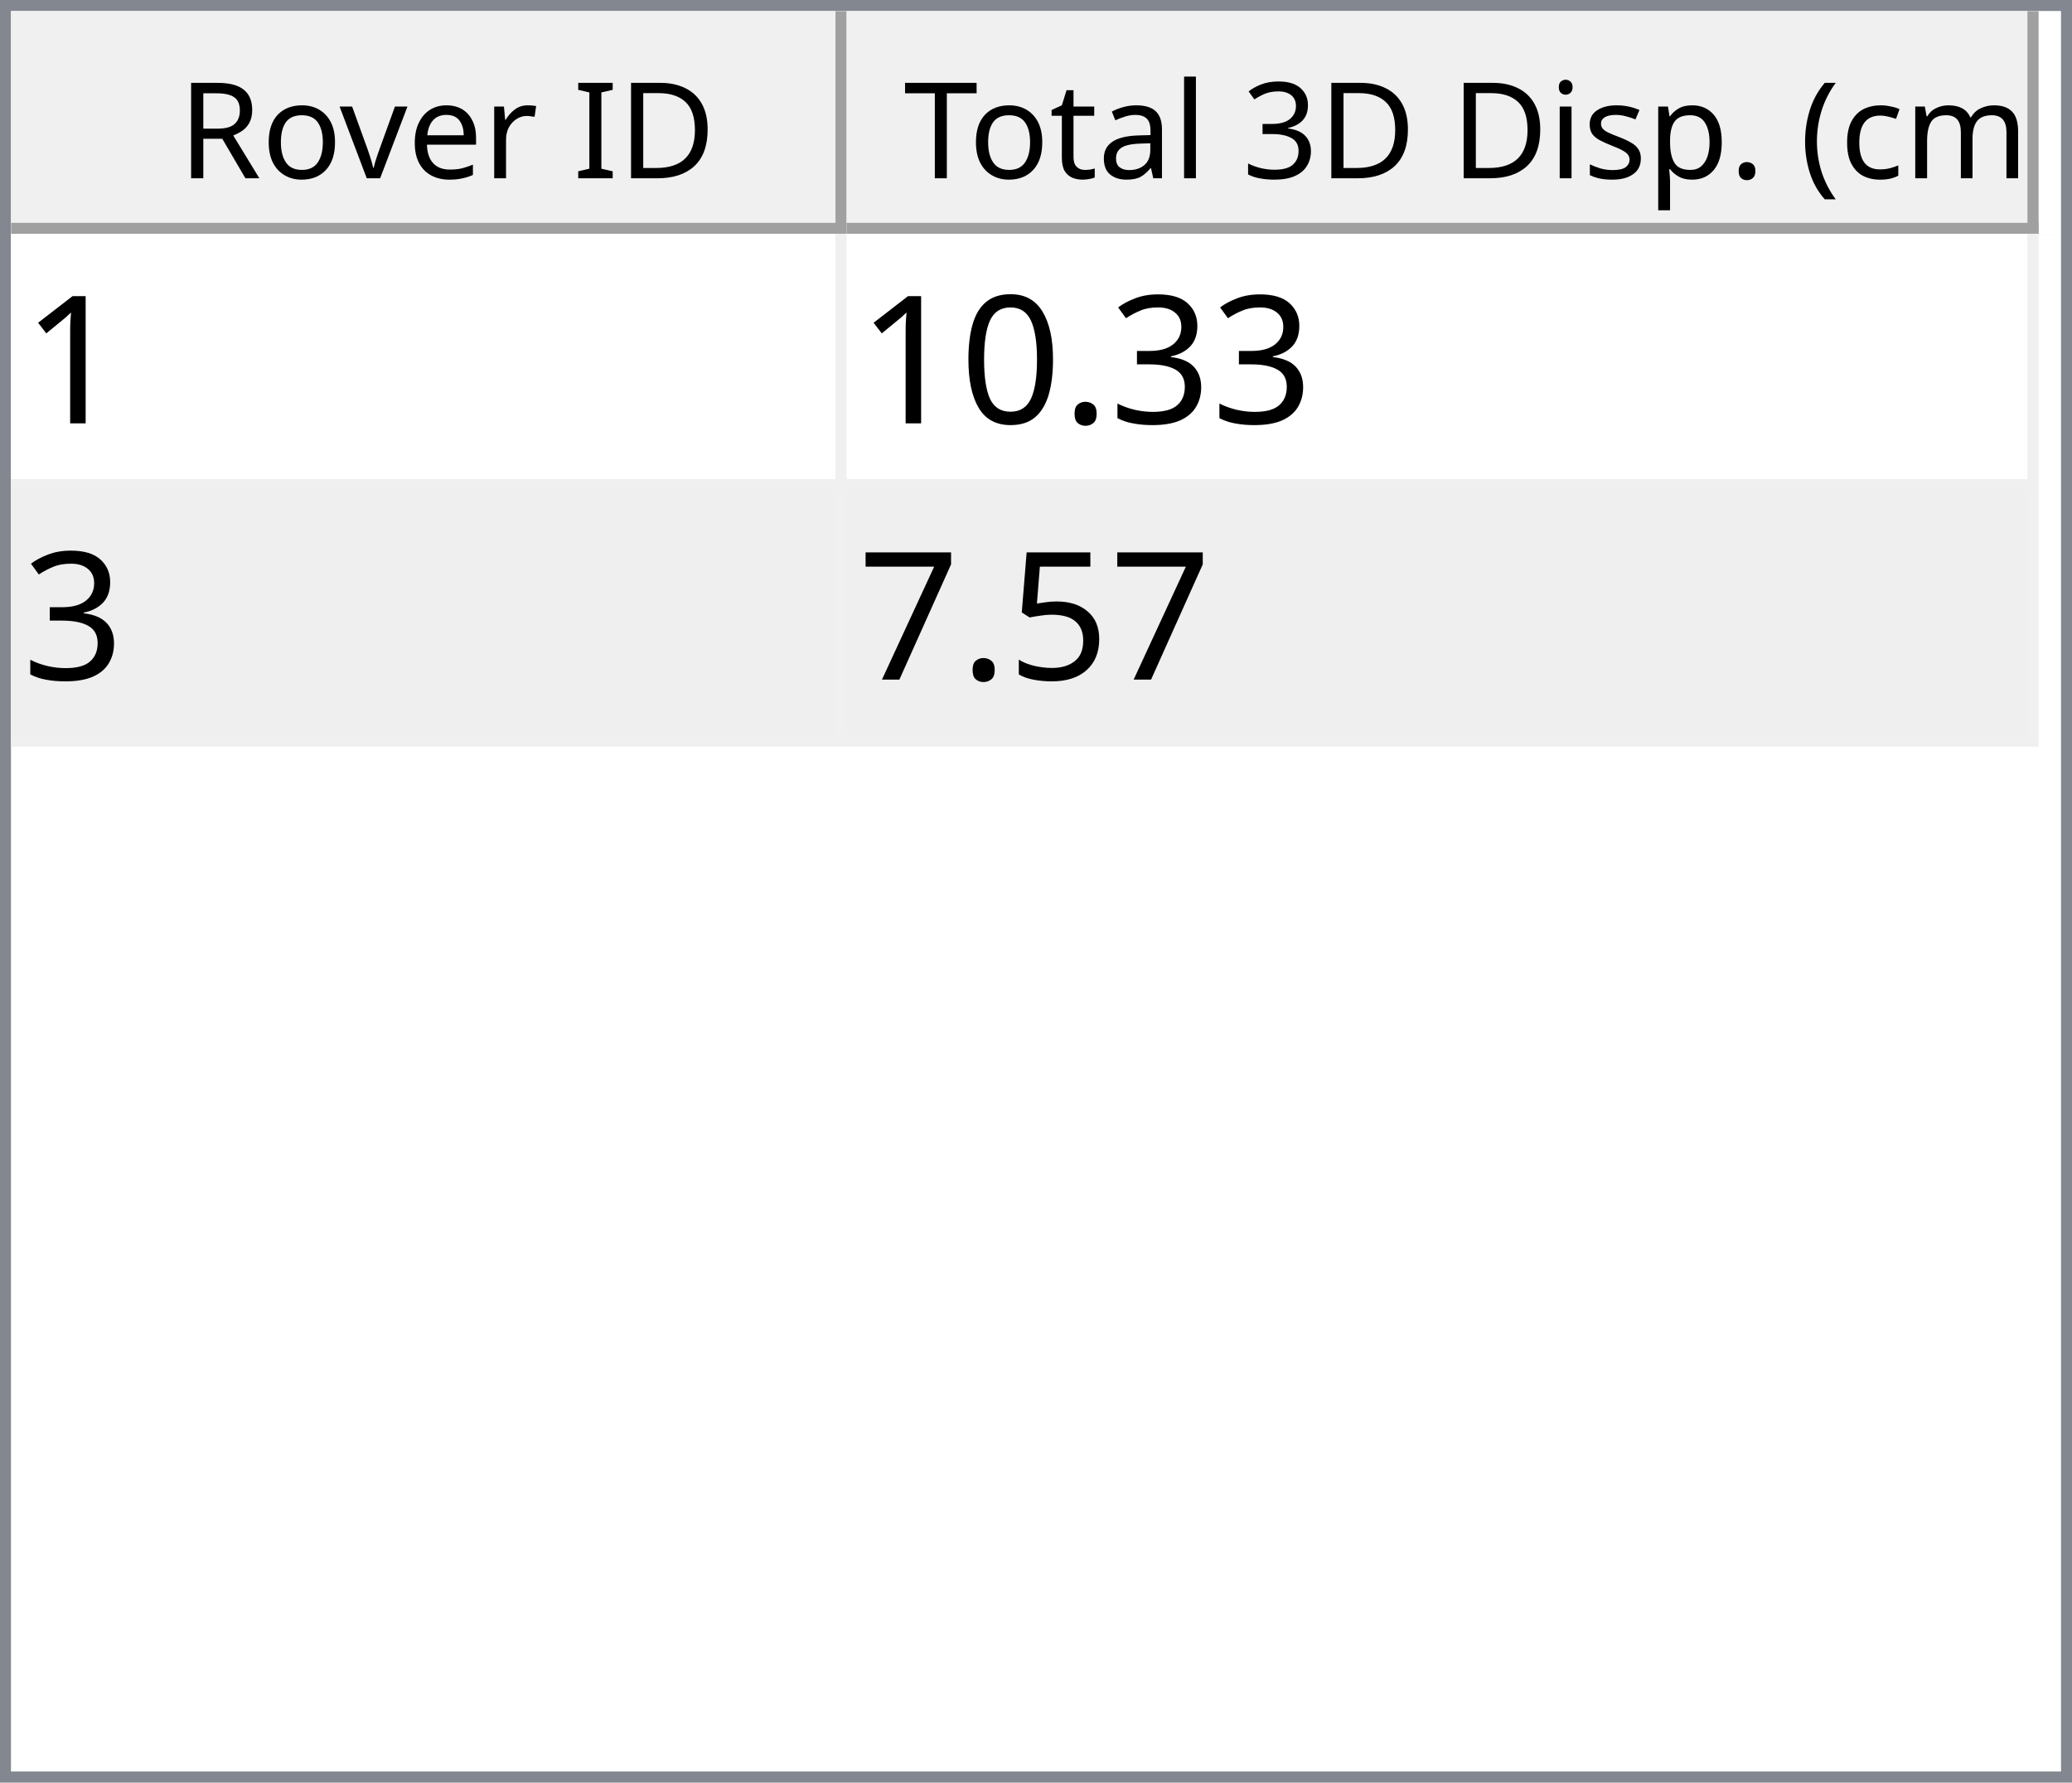
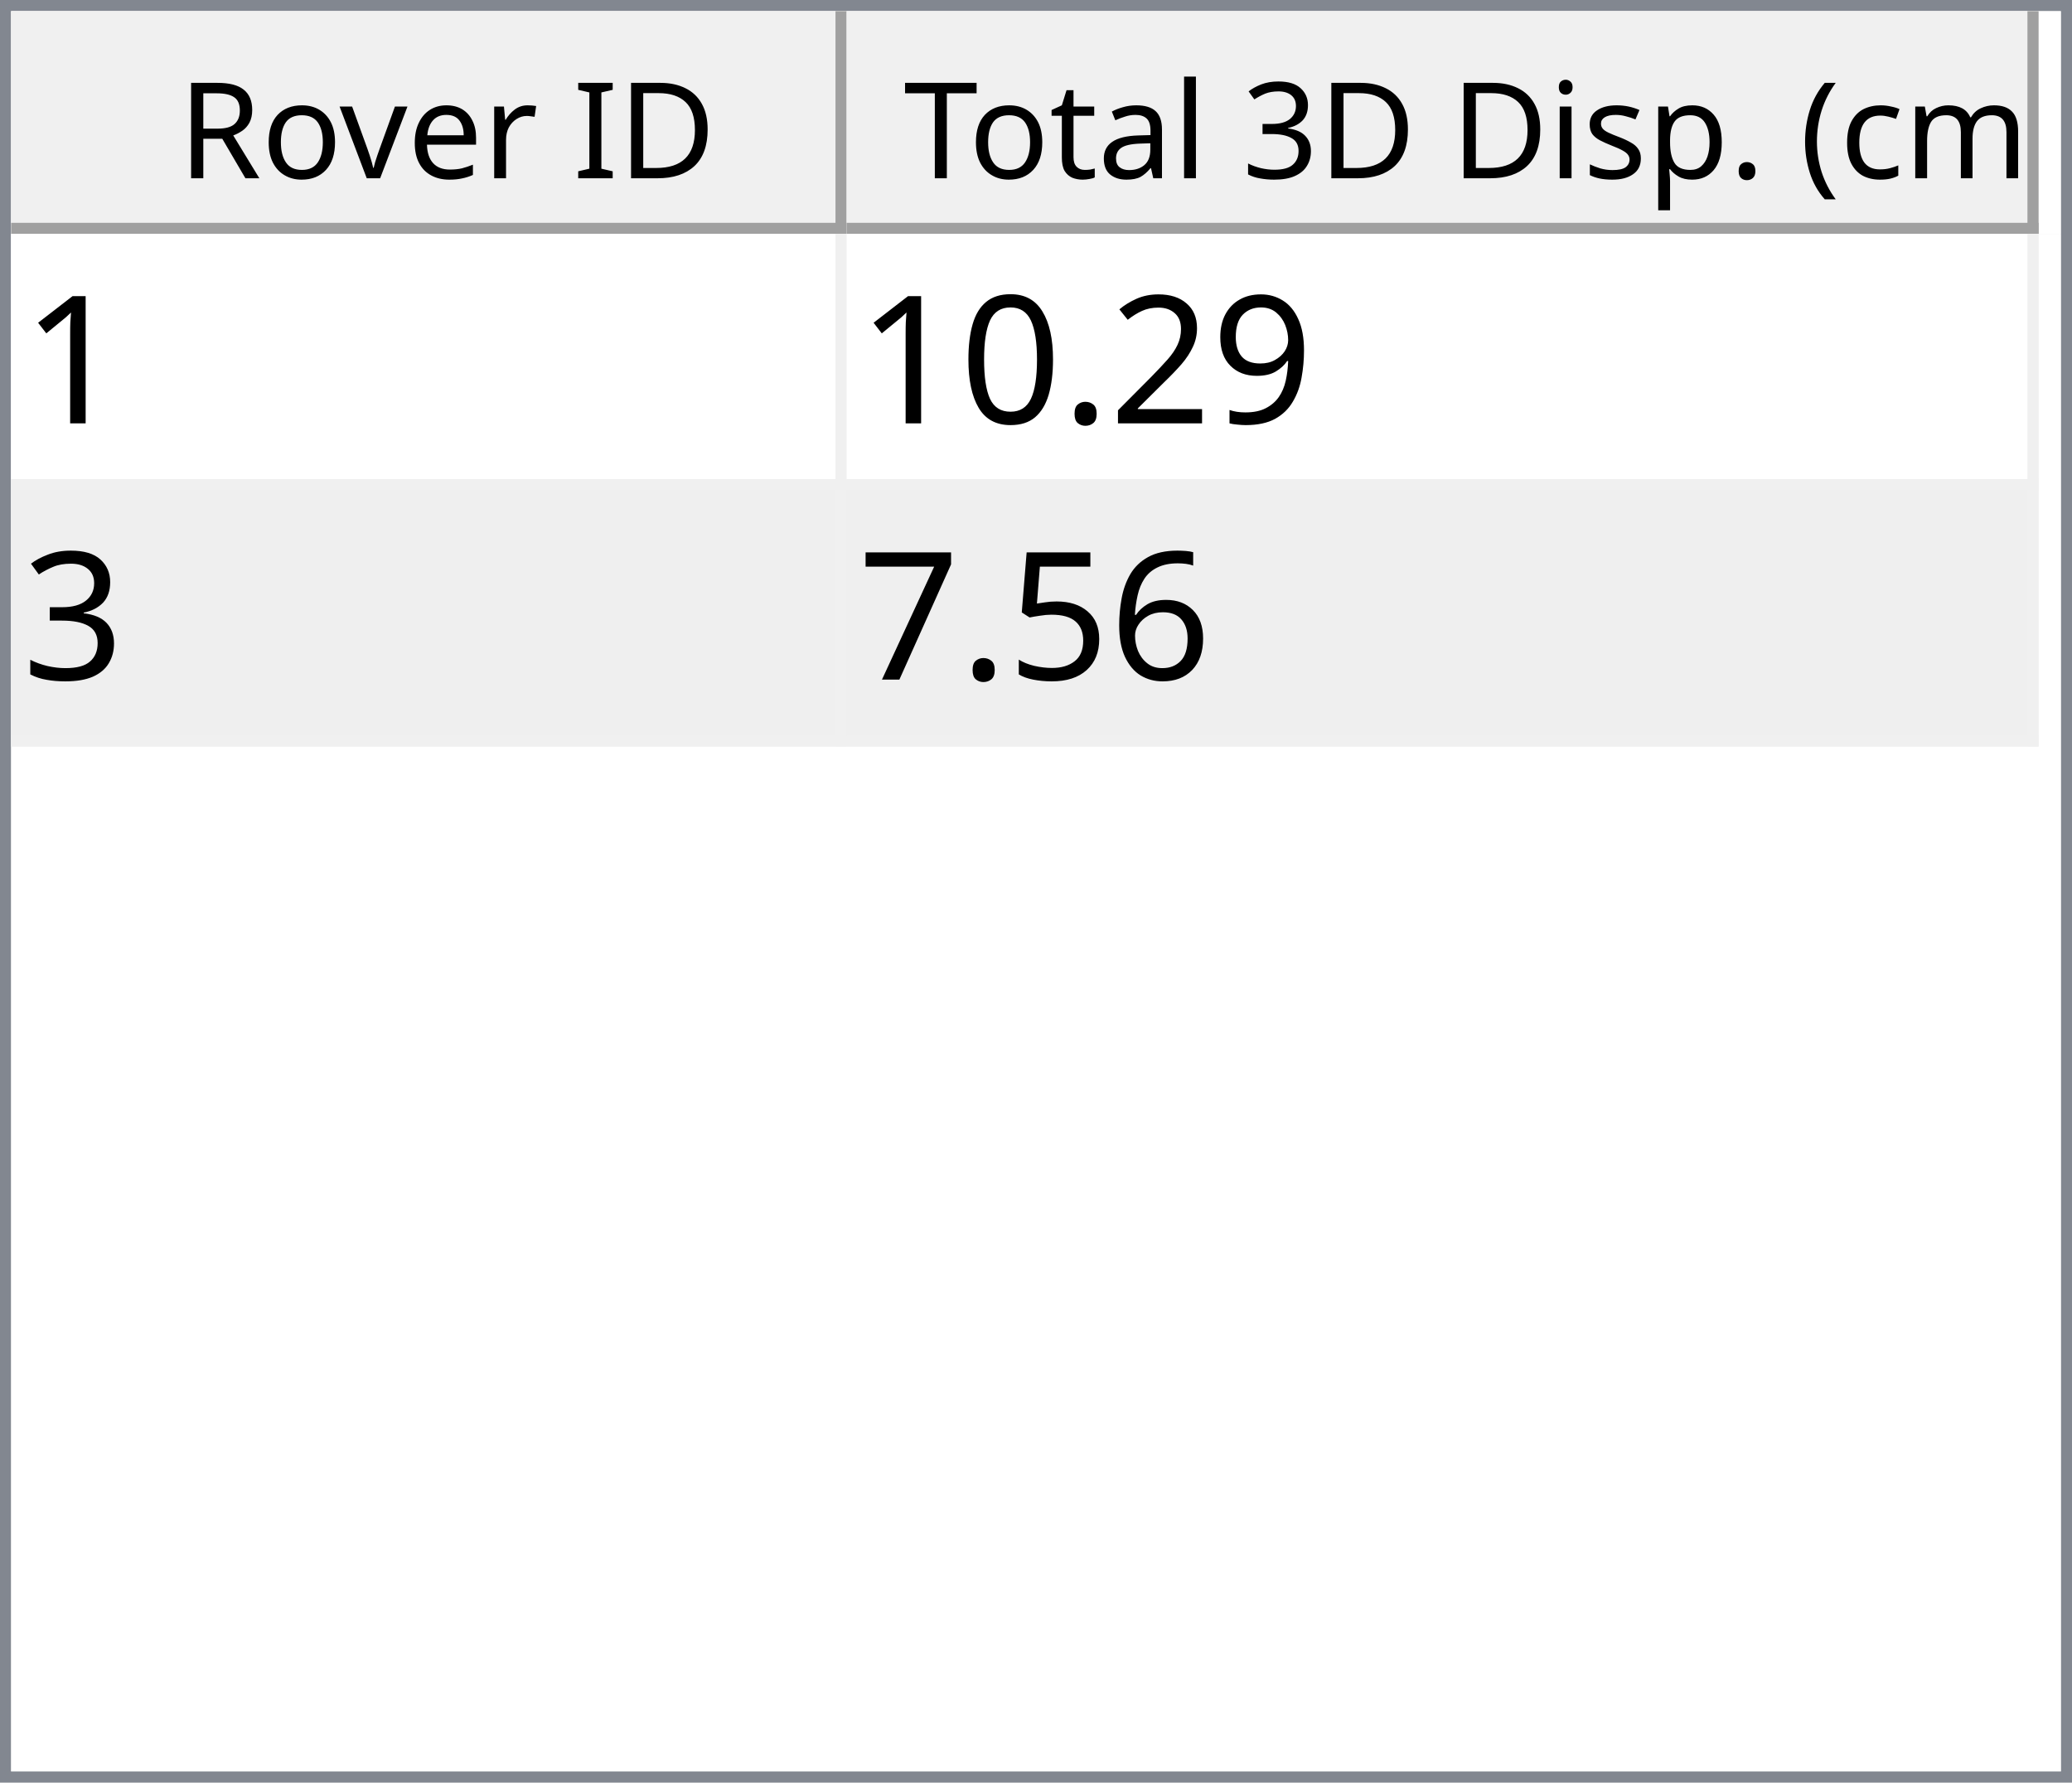
<svg xmlns="http://www.w3.org/2000/svg" style="fill-opacity:1; color-rendering:auto; color-interpolation:auto; text-rendering:auto; stroke:black; stroke-linecap:square; stroke-miterlimit:10; shape-rendering:auto; stroke-opacity:1; fill:black; stroke-dasharray:none; font-weight:normal; stroke-width:1; font-family:'Dialog'; font-style:normal; stroke-linejoin:miter; font-size:12px; stroke-dashoffset:0; image-rendering:auto;" width="186" height="160">
  <defs id="genericDefs" />
  <g>
    <defs id="defs1">
      <clipPath clipPathUnits="userSpaceOnUse" id="clipPath1">
        <path d="M0 0 L186 0 L186 160 L0 160 L0 0 Z" />
      </clipPath>
      <clipPath clipPathUnits="userSpaceOnUse" id="clipPath2">
        <path d="M0 0 L0 160 L186 160 L186 0 Z" />
      </clipPath>
      <clipPath clipPathUnits="userSpaceOnUse" id="clipPath3">
        <path d="M0 0 L0 20 L184 20 L184 0 Z" />
      </clipPath>
      <clipPath clipPathUnits="userSpaceOnUse" id="clipPath4">
        <path d="M0 0 L0 20 L75 20 L75 0 Z" />
      </clipPath>
      <clipPath clipPathUnits="userSpaceOnUse" id="clipPath5">
        <path d="M1 1 L1 19 L74 19 L74 1 Z" />
      </clipPath>
      <clipPath clipPathUnits="userSpaceOnUse" id="clipPath6">
        <path d="M0 0 L0 18 L73 18 L73 0 Z" />
      </clipPath>
      <clipPath clipPathUnits="userSpaceOnUse" id="clipPath7">
        <path d="M-0.5 -0.5 L-0.5 19.5 L74.5 19.5 L74.5 -0.5 Z" />
      </clipPath>
      <clipPath clipPathUnits="userSpaceOnUse" id="clipPath8">
        <path d="M0 0 L0 20 L107 20 L107 0 Z" />
      </clipPath>
      <clipPath clipPathUnits="userSpaceOnUse" id="clipPath9">
        <path d="M1 1 L1 19 L106 19 L106 1 Z" />
      </clipPath>
      <clipPath clipPathUnits="userSpaceOnUse" id="clipPath10">
        <path d="M0 0 L0 18 L105 18 L105 0 Z" />
      </clipPath>
      <clipPath clipPathUnits="userSpaceOnUse" id="clipPath11">
        <path d="M-0.5 -0.5 L-0.5 19.5 L106.5 19.5 L106.5 -0.5 Z" />
      </clipPath>
      <clipPath clipPathUnits="userSpaceOnUse" id="clipPath12">
        <path d="M0 0 L0 138 L184 138 L184 0 Z" />
      </clipPath>
      <clipPath clipPathUnits="userSpaceOnUse" id="clipPath13">
        <path d="M0 0 L0 46 L182 46 L182 0 Z" />
      </clipPath>
      <clipPath clipPathUnits="userSpaceOnUse" id="clipPath14">
        <path d="M-0.5 -0.5 L-0.5 45.5 L181.5 45.5 L181.5 -0.5 Z" />
      </clipPath>
      <clipPath clipPathUnits="userSpaceOnUse" id="clipPath15">
        <path d="M0 0 L0 22 L74 22 L74 0 Z" />
      </clipPath>
      <clipPath clipPathUnits="userSpaceOnUse" id="clipPath16">
        <path d="M0 0 L0 22 L106 22 L106 0 Z" />
      </clipPath>
      <font horiz-adv-x="64.551" id="font1">
        <font-face ascent="107.91" descent="25.098" units-per-em="100" style="font-style:normal; font-family:Segoe UI; font-weight:normal;" />
        <missing-glyph horiz-adv-x="64.551" d="M8.109 0 L8.109 68.266 L56.453 68.266 L56.453 0 L8.109 0 ZM15.328 7.234 L49.219 7.234 L49.219 61.031 L15.328 61.031 L15.328 7.234 Z" />
        <glyph unicode="D" horiz-adv-x="70.117" d="M9.188 0 L9.188 70.016 L28.516 70.016 Q65.531 70.016 65.531 35.891 Q65.531 19.672 55.25 9.836 Q44.969 0 27.734 0 L9.188 0 ZM17.391 62.594 L17.391 7.422 L27.828 7.422 Q41.609 7.422 49.273 14.797 Q56.938 22.172 56.938 35.688 Q56.938 62.594 28.328 62.594 L17.391 62.594 Z" />
        <glyph unicode="I" horiz-adv-x="26.611" d="M17.391 0 L9.188 0 L9.188 70.016 L17.391 70.016 L17.391 0 Z" />
        <glyph unicode=" " horiz-adv-x="27.393" d="" />
        <glyph unicode="r" horiz-adv-x="34.766" d="M34.188 41.891 Q32.078 43.5 28.125 43.5 Q23 43.5 19.555 38.672 Q16.109 33.844 16.109 25.484 L16.109 0 L8.109 0 L8.109 50 L16.109 50 L16.109 39.703 L16.312 39.703 Q18.016 44.969 21.531 47.922 Q25.047 50.875 29.391 50.875 Q32.516 50.875 34.188 50.203 L34.188 41.891 Z" />
        <glyph unicode="e" horiz-adv-x="52.295" d="M48.297 23 L12.984 23 Q13.188 14.656 17.484 10.109 Q21.781 5.562 29.297 5.562 Q37.75 5.562 44.828 11.141 L44.828 3.609 Q38.234 -1.172 27.391 -1.172 Q16.797 -1.172 10.742 5.641 Q4.688 12.453 4.688 24.812 Q4.688 36.469 11.305 43.82 Q17.922 51.172 27.734 51.172 Q37.547 51.172 42.922 44.828 Q48.297 38.484 48.297 27.203 L48.297 23 ZM40.094 29.781 Q40.047 36.719 36.75 40.578 Q33.453 44.438 27.594 44.438 Q21.922 44.438 17.969 40.383 Q14.016 36.328 13.094 29.781 L40.094 29.781 Z" />
        <glyph unicode="v" horiz-adv-x="47.9" d="M47.406 50 L27.484 0 L19.625 0 L0.688 50 L9.469 50 L22.172 13.672 Q23.578 9.672 23.922 6.688 L24.125 6.688 Q24.609 10.453 25.688 13.484 L38.969 50 L47.406 50 Z" />
        <glyph unicode="o" horiz-adv-x="58.594" d="M29 -1.172 Q17.922 -1.172 11.305 5.836 Q4.688 12.844 4.688 24.422 Q4.688 37.016 11.57 44.094 Q18.453 51.172 30.172 51.172 Q41.359 51.172 47.633 44.289 Q53.906 37.406 53.906 25.203 Q53.906 13.234 47.141 6.031 Q40.375 -1.172 29 -1.172 ZM29.594 44.438 Q21.875 44.438 17.383 39.188 Q12.891 33.938 12.891 24.703 Q12.891 15.828 17.43 10.695 Q21.969 5.562 29.594 5.562 Q37.359 5.562 41.531 10.594 Q45.703 15.625 45.703 24.906 Q45.703 34.281 41.531 39.359 Q37.359 44.438 29.594 44.438 Z" />
        <glyph unicode="R" horiz-adv-x="59.814" d="M59.375 0 L49.609 0 L37.891 19.625 Q36.281 22.359 34.766 24.289 Q33.25 26.219 31.664 27.438 Q30.078 28.656 28.25 29.219 Q26.422 29.781 24.125 29.781 L17.391 29.781 L17.391 0 L9.188 0 L9.188 70.016 L30.078 70.016 Q34.672 70.016 38.555 68.867 Q42.438 67.719 45.289 65.375 Q48.141 63.031 49.758 59.547 Q51.375 56.062 51.375 51.375 Q51.375 47.703 50.273 44.656 Q49.172 41.609 47.148 39.211 Q45.125 36.812 42.266 35.133 Q39.406 33.453 35.844 32.516 L35.844 32.328 Q37.594 31.547 38.891 30.547 Q40.188 29.547 41.359 28.18 Q42.531 26.812 43.68 25.078 Q44.828 23.344 46.234 21.047 L59.375 0 ZM17.391 62.594 L17.391 37.203 L28.516 37.203 Q31.594 37.203 34.203 38.133 Q36.812 39.062 38.719 40.797 Q40.625 42.531 41.703 45.047 Q42.781 47.562 42.781 50.688 Q42.781 56.297 39.141 59.445 Q35.5 62.594 28.609 62.594 L17.391 62.594 Z" />
        <glyph unicode=")" horiz-adv-x="30.176" d="M8.297 -15.922 L1.172 -15.922 Q16.406 2.344 16.406 26.812 Q16.406 51.469 1.078 70.016 L8.297 70.016 Q23.531 52.156 23.531 26.703 Q23.531 1.375 8.297 -15.922 Z" />
        <glyph unicode="m" horiz-adv-x="86.133" d="M79.109 0 L71.094 0 L71.094 28.719 Q71.094 37.016 68.531 40.727 Q65.969 44.438 59.906 44.438 Q54.781 44.438 51.195 39.75 Q47.609 35.062 47.609 28.516 L47.609 0 L39.594 0 L39.594 29.688 Q39.594 44.438 28.219 44.438 Q22.953 44.438 19.531 40.016 Q16.109 35.594 16.109 28.516 L16.109 0 L8.109 0 L8.109 50 L16.109 50 L16.109 42.094 L16.312 42.094 Q21.625 51.172 31.844 51.172 Q36.969 51.172 40.773 48.312 Q44.578 45.453 46 40.828 Q51.562 51.172 62.594 51.172 Q79.109 51.172 79.109 30.812 L79.109 0 Z" />
        <glyph unicode="c" horiz-adv-x="46.191" d="M42.188 2.297 Q36.422 -1.172 28.516 -1.172 Q17.828 -1.172 11.258 5.789 Q4.688 12.75 4.688 23.828 Q4.688 36.188 11.766 43.68 Q18.844 51.172 30.672 51.172 Q37.25 51.172 42.281 48.734 L42.281 40.531 Q36.719 44.438 30.375 44.438 Q22.703 44.438 17.797 38.945 Q12.891 33.453 12.891 24.516 Q12.891 15.719 17.508 10.641 Q22.125 5.562 29.891 5.562 Q36.422 5.562 42.188 9.906 L42.188 2.297 Z" />
        <glyph unicode="(" horiz-adv-x="30.176" d="M29.109 -15.922 L21.969 -15.922 Q6.844 1.375 6.844 26.703 Q6.844 52.156 21.969 70.016 L29.203 70.016 Q13.875 51.469 13.875 26.812 Q13.875 2.344 29.109 -15.922 Z" />
        <glyph unicode="." horiz-adv-x="21.68" d="M10.891 -1.078 Q8.641 -1.078 7.055 0.539 Q5.469 2.156 5.469 4.391 Q5.469 6.641 7.055 8.273 Q8.641 9.906 10.891 9.906 Q13.188 9.906 14.797 8.273 Q16.406 6.641 16.406 4.391 Q16.406 2.156 14.797 0.539 Q13.188 -1.078 10.891 -1.078 Z" />
        <glyph unicode="p" horiz-adv-x="58.789" d="M16.312 7.234 L16.109 7.234 L16.109 -23 L8.109 -23 L8.109 50 L16.109 50 L16.109 41.219 L16.312 41.219 Q22.219 51.172 33.594 51.172 Q43.266 51.172 48.688 44.461 Q54.109 37.75 54.109 26.469 Q54.109 13.922 48 6.375 Q41.891 -1.172 31.297 -1.172 Q21.578 -1.172 16.312 7.234 ZM16.109 27.391 L16.109 20.406 Q16.109 14.203 20.141 9.883 Q24.172 5.562 30.375 5.562 Q37.641 5.562 41.773 11.133 Q45.906 16.703 45.906 26.609 Q45.906 34.969 42.047 39.703 Q38.188 44.438 31.594 44.438 Q24.609 44.438 20.359 39.578 Q16.109 34.719 16.109 27.391 Z" />
        <glyph unicode="s" horiz-adv-x="42.432" d="M5.078 1.812 L5.078 10.406 Q11.625 5.562 19.484 5.562 Q30.031 5.562 30.031 12.594 Q30.031 14.594 29.125 15.992 Q28.219 17.391 26.68 18.461 Q25.141 19.531 23.07 20.383 Q21 21.234 18.609 22.172 Q15.281 23.484 12.766 24.828 Q10.25 26.172 8.57 27.859 Q6.891 29.547 6.031 31.695 Q5.172 33.844 5.172 36.719 Q5.172 40.234 6.789 42.945 Q8.406 45.656 11.086 47.484 Q13.766 49.312 17.211 50.242 Q20.656 51.172 24.312 51.172 Q30.812 51.172 35.938 48.922 L35.938 40.828 Q30.422 44.438 23.25 44.438 Q21 44.438 19.195 43.922 Q17.391 43.406 16.094 42.477 Q14.797 41.547 14.086 40.258 Q13.375 38.969 13.375 37.406 Q13.375 35.453 14.086 34.133 Q14.797 32.812 16.164 31.789 Q17.531 30.766 19.484 29.938 Q21.438 29.109 23.922 28.125 Q27.25 26.859 29.883 25.516 Q32.516 24.172 34.375 22.484 Q36.234 20.797 37.234 18.602 Q38.234 16.406 38.234 13.375 Q38.234 9.672 36.602 6.938 Q34.969 4.203 32.234 2.398 Q29.5 0.594 25.93 -0.289 Q22.359 -1.172 18.453 -1.172 Q10.75 -1.172 5.078 1.812 Z" />
        <glyph unicode="i" horiz-adv-x="24.219" d="M12.203 62.703 Q10.062 62.703 8.547 64.164 Q7.031 65.625 7.031 67.875 Q7.031 70.125 8.547 71.609 Q10.062 73.094 12.203 73.094 Q14.406 73.094 15.945 71.609 Q17.484 70.125 17.484 67.875 Q17.484 65.719 15.945 64.211 Q14.406 62.703 12.203 62.703 ZM16.109 0 L8.109 0 L8.109 50 L16.109 50 L16.109 0 Z" />
        <glyph unicode="3" horiz-adv-x="53.906" d="M46.531 19.828 Q46.531 15.094 44.75 11.211 Q42.969 7.328 39.719 4.57 Q36.469 1.812 31.93 0.297 Q27.391 -1.219 21.922 -1.219 Q11.922 -1.219 6 2.594 L6 11.188 Q13.094 5.609 22.219 5.609 Q25.875 5.609 28.828 6.539 Q31.781 7.469 33.906 9.227 Q36.031 10.984 37.18 13.477 Q38.328 15.969 38.328 19.094 Q38.328 32.812 18.797 32.812 L12.984 32.812 L12.984 39.594 L18.5 39.594 Q35.797 39.594 35.797 52.484 Q35.797 64.406 22.609 64.406 Q15.188 64.406 8.688 59.422 L8.688 67.188 Q15.375 71.188 24.609 71.188 Q29 71.188 32.57 69.969 Q36.141 68.75 38.68 66.555 Q41.219 64.359 42.609 61.281 Q44 58.203 44 54.5 Q44 40.672 30.031 36.719 L30.031 36.531 Q33.594 36.141 36.625 34.797 Q39.656 33.453 41.852 31.305 Q44.047 29.156 45.289 26.25 Q46.531 23.344 46.531 19.828 Z" />
        <glyph unicode="l" horiz-adv-x="24.219" d="M16.109 0 L8.109 0 L8.109 74.031 L16.109 74.031 L16.109 0 Z" />
        <glyph unicode="a" horiz-adv-x="50.879" d="M43.891 0 L35.891 0 L35.891 7.812 L35.688 7.812 Q30.469 -1.172 20.312 -1.172 Q12.844 -1.172 8.617 2.781 Q4.391 6.734 4.391 13.281 Q4.391 27.297 20.906 29.594 L35.891 31.688 Q35.891 44.438 25.594 44.438 Q16.547 44.438 9.281 38.281 L9.281 46.484 Q16.656 51.172 26.266 51.172 Q43.891 51.172 43.891 32.516 L43.891 0 ZM35.891 25.297 L23.828 23.641 Q18.266 22.859 15.43 20.875 Q12.594 18.891 12.594 13.875 Q12.594 10.203 15.211 7.883 Q17.828 5.562 22.172 5.562 Q28.125 5.562 32.008 9.742 Q35.891 13.922 35.891 20.312 L35.891 25.297 Z" />
        <glyph unicode="t" horiz-adv-x="33.887" d="M31.297 0.484 Q28.469 -1.078 23.828 -1.078 Q10.688 -1.078 10.688 13.578 L10.688 43.172 L2.094 43.172 L2.094 50 L10.688 50 L10.688 62.203 L18.703 64.797 L18.703 50 L31.297 50 L31.297 43.172 L18.703 43.172 L18.703 14.984 Q18.703 9.969 20.414 7.82 Q22.125 5.672 26.078 5.672 Q29.109 5.672 31.297 7.328 L31.297 0.484 Z" />
        <glyph unicode="T" horiz-adv-x="52.393" d="M50.594 62.594 L30.375 62.594 L30.375 0 L22.172 0 L22.172 62.594 L2 62.594 L2 70.016 L50.594 70.016 L50.594 62.594 Z" />
      </font>
      <font horiz-adv-x="75.0" id="font2">
        <font-face ascent="100.537" descent="21.973" units-per-em="100" style="font-style:normal; font-family:sans-serif; font-weight:normal;" />
        <missing-glyph horiz-adv-x="75.0" d="M12.5 0 L12.5 62.5 L62.5 62.5 L62.5 0 L12.5 0 ZM14.062 1.562 L60.938 1.562 L60.938 60.938 L14.062 60.938 L14.062 1.562 Z" />
        <glyph unicode="1" horiz-adv-x="55.615" d="M37.25 0 L28.469 0 L28.469 56 Q25.297 52.984 20.141 49.953 Q14.984 46.922 10.891 45.406 L10.891 53.906 Q18.266 57.375 23.781 62.305 Q29.297 67.234 31.594 71.875 L37.25 71.875 L37.25 0 Z" />
-         <glyph unicode="3" horiz-adv-x="55.615" d="M4.203 18.891 L12.984 20.062 Q14.5 12.594 18.141 9.297 Q21.781 6 27 6 Q33.203 6 37.477 10.297 Q41.75 14.594 41.75 20.953 Q41.75 27 37.797 30.93 Q33.844 34.859 27.734 34.859 Q25.25 34.859 21.531 33.891 L22.516 41.609 Q23.391 41.5 23.922 41.5 Q29.547 41.5 34.039 44.43 Q38.531 47.359 38.531 53.469 Q38.531 58.297 35.258 61.477 Q31.984 64.656 26.812 64.656 Q21.688 64.656 18.266 61.43 Q14.844 58.203 13.875 51.766 L5.078 53.328 Q6.688 62.156 12.398 67.016 Q18.109 71.875 26.609 71.875 Q32.469 71.875 37.398 69.359 Q42.328 66.844 44.945 62.5 Q47.562 58.156 47.562 53.266 Q47.562 48.641 45.07 44.828 Q42.578 41.016 37.703 38.766 Q44.047 37.312 47.562 32.695 Q51.078 28.078 51.078 21.141 Q51.078 11.766 44.242 5.25 Q37.406 -1.266 26.953 -1.266 Q17.531 -1.266 11.305 4.352 Q5.078 9.969 4.203 18.891 Z" />
+         <glyph unicode="9" horiz-adv-x="55.615" d="M5.469 16.547 L13.922 17.328 Q14.984 11.375 18.016 8.688 Q21.047 6 25.781 6 Q29.828 6 32.883 7.859 Q35.938 9.719 37.891 12.82 Q39.844 15.922 41.164 21.195 Q42.484 26.469 42.484 31.938 Q42.484 32.516 42.438 33.688 Q39.797 29.5 35.234 26.883 Q30.672 24.266 25.344 24.266 Q16.453 24.266 10.305 30.711 Q4.156 37.156 4.156 47.703 Q4.156 58.594 10.578 65.234 Q17 71.875 26.656 71.875 Q33.641 71.875 39.43 68.117 Q45.219 64.359 48.219 57.398 Q51.219 50.438 51.219 37.25 Q51.219 23.531 48.242 15.406 Q45.266 7.281 39.383 3.031 Q33.5 -1.219 25.594 -1.219 Q17.188 -1.219 11.867 3.445 Q6.547 8.109 5.469 16.547 ZM41.453 48.141 Q41.453 55.719 37.43 60.156 Q33.406 64.594 27.734 64.594 Q21.875 64.594 17.531 59.812 Q13.188 55.031 13.188 47.406 Q13.188 40.578 17.312 36.305 Q21.438 32.031 27.484 32.031 Q33.594 32.031 37.523 36.305 Q41.453 40.578 41.453 48.141 Z" />
+         <glyph unicode="2" horiz-adv-x="55.615" d="M50.344 8.453 L50.344 0 L3.031 0 Q2.938 3.172 4.047 6.109 Q5.859 10.938 9.836 15.625 Q13.812 20.312 21.344 26.469 Q33.016 36.031 37.117 41.625 Q41.219 47.219 41.219 52.203 Q41.219 57.422 37.477 61.008 Q33.734 64.594 27.734 64.594 Q21.391 64.594 17.578 60.789 Q13.766 56.984 13.719 50.25 L4.688 51.172 Q5.609 61.281 11.664 66.578 Q17.719 71.875 27.938 71.875 Q38.234 71.875 44.242 66.164 Q50.25 60.453 50.25 52 Q50.25 47.703 48.492 43.555 Q46.734 39.406 42.656 34.812 Q38.578 30.219 29.109 22.219 Q21.188 15.578 18.945 13.211 Q16.703 10.844 15.234 8.453 L50.344 8.453 Z" />
        <glyph unicode="." horiz-adv-x="27.783" d="M9.078 0 L9.078 10.016 L19.094 10.016 L19.094 0 L9.078 0 Z" />
        <glyph unicode="0" horiz-adv-x="55.615" d="M4.156 35.297 Q4.156 48 6.766 55.742 Q9.375 63.484 14.523 67.68 Q19.672 71.875 27.484 71.875 Q33.25 71.875 37.594 69.555 Q41.938 67.234 44.773 62.867 Q47.609 58.5 49.219 52.227 Q50.828 45.953 50.828 35.297 Q50.828 22.703 48.242 14.969 Q45.656 7.234 40.508 3.008 Q35.359 -1.219 27.484 -1.219 Q17.141 -1.219 11.234 6.203 Q4.156 15.141 4.156 35.297 ZM13.188 35.297 Q13.188 17.672 17.312 11.836 Q21.438 6 27.484 6 Q33.547 6 37.672 11.859 Q41.797 17.719 41.797 35.297 Q41.797 52.984 37.672 58.789 Q33.547 64.594 27.391 64.594 Q21.344 64.594 17.719 59.469 Q13.188 52.938 13.188 35.297 Z" />
+         <glyph unicode="3" horiz-adv-x="55.615" d="M4.203 18.891 L12.984 20.062 Q14.5 12.594 18.141 9.297 Q21.781 6 27 6 Q33.203 6 37.477 10.297 Q41.75 14.594 41.75 20.953 Q41.75 27 37.797 30.93 Q33.844 34.859 27.734 34.859 Q25.25 34.859 21.531 33.891 L22.516 41.609 Q23.391 41.5 23.922 41.5 Q29.547 41.5 34.039 44.43 Q38.531 47.359 38.531 53.469 Q38.531 58.297 35.258 61.477 Q31.984 64.656 26.812 64.656 Q21.688 64.656 18.266 61.43 Q14.844 58.203 13.875 51.766 L5.078 53.328 Q6.688 62.156 12.398 67.016 Q18.109 71.875 26.609 71.875 Q32.469 71.875 37.398 69.359 Q42.328 66.844 44.945 62.5 Q47.562 58.156 47.562 53.266 Q47.562 48.641 45.07 44.828 Q42.578 41.016 37.703 38.766 Q44.047 37.312 47.562 32.695 Q51.078 28.078 51.078 21.141 Q51.078 11.766 44.242 5.25 Q37.406 -1.266 26.953 -1.266 Q17.531 -1.266 11.305 4.352 Q5.078 9.969 4.203 18.891 Z" />
+         <glyph unicode="6" horiz-adv-x="55.615" d="M49.75 54.047 L41.016 53.375 Q39.844 58.547 37.703 60.891 Q34.125 64.656 28.906 64.656 Q24.703 64.656 21.531 62.312 Q17.391 59.281 14.992 53.469 Q12.594 47.656 12.5 36.922 Q15.672 41.75 20.266 44.094 Q24.859 46.438 29.891 46.438 Q38.672 46.438 44.852 39.969 Q51.031 33.5 51.031 23.25 Q51.031 16.5 48.125 10.719 Q45.219 4.938 40.141 1.859 Q35.062 -1.219 28.609 -1.219 Q17.625 -1.219 10.695 6.859 Q3.766 14.938 3.766 33.5 Q3.766 54.25 11.422 63.672 Q18.109 71.875 29.438 71.875 Q37.891 71.875 43.289 67.141 Q48.688 62.406 49.75 54.047 ZM13.875 23.188 Q13.875 18.656 15.797 14.508 Q17.719 10.359 21.188 8.18 Q24.656 6 28.469 6 Q34.031 6 38.039 10.492 Q42.047 14.984 42.047 22.703 Q42.047 30.125 38.086 34.398 Q34.125 38.672 28.125 38.672 Q22.172 38.672 18.023 34.398 Q13.875 30.125 13.875 23.188 Z" />
        <glyph unicode="5" horiz-adv-x="55.615" d="M4.156 18.75 L13.375 19.531 Q14.406 12.797 18.141 9.398 Q21.875 6 27.156 6 Q33.5 6 37.891 10.789 Q42.281 15.578 42.281 23.484 Q42.281 31 38.062 35.352 Q33.844 39.703 27 39.703 Q22.75 39.703 19.336 37.773 Q15.922 35.844 13.969 32.766 L5.719 33.844 L12.641 70.609 L48.25 70.609 L48.25 62.203 L19.672 62.203 L15.828 42.969 Q22.266 47.469 29.344 47.469 Q38.719 47.469 45.164 40.969 Q51.609 34.469 51.609 24.266 Q51.609 14.547 45.953 7.469 Q39.062 -1.219 27.156 -1.219 Q17.391 -1.219 11.211 4.25 Q5.031 9.719 4.156 18.75 Z" />
        <glyph unicode="7" horiz-adv-x="55.615" d="M4.734 62.203 L4.734 70.656 L51.078 70.656 L51.078 63.812 Q44.234 56.547 37.523 44.484 Q30.812 32.422 27.156 19.672 Q24.516 10.688 23.781 0 L14.75 0 Q14.891 8.453 18.062 20.414 Q21.234 32.375 27.172 43.484 Q33.109 54.594 39.797 62.203 L4.734 62.203 Z" />
      </font>
    </defs>
    <g style="fill:white; stroke:white;">
      <rect x="0" y="0" width="186" style="clip-path:url(#clipPath1); stroke:none;" height="160" />
    </g>
    <g style="fill:white; text-rendering:optimizeSpeed; color-rendering:optimizeSpeed; image-rendering:optimizeSpeed; shape-rendering:crispEdges; stroke:white; color-interpolation:sRGB;">
      <rect x="0" width="186" height="160" y="0" style="stroke:none;" />
      <path style="stroke:none;" d="M0 160 L186 160 L186 0 L0 0 Z" />
    </g>
    <g style="fill:rgb(240,240,240); font-family:'Segoe UI'; stroke:rgb(240,240,240);">
      <rect x="0" y="0" width="186" style="clip-path:url(#clipPath2); stroke:none;" height="160" />
    </g>
    <g style="fill:rgb(130,135,144); font-family:'Segoe UI'; stroke:rgb(130,135,144);">
      <path d="M0 0 L186 0 L186 160 L0 160 L0 0 ZM1 1 L185 1 L185 159 L1 159 L1 1 Z" style="fill-rule:evenodd; clip-path:url(#clipPath2); stroke:none;" />
    </g>
    <g style="fill:white; font-family:'Segoe UI'; stroke:white;" transform="translate(1,1)">
      <rect x="0" y="0" width="184" style="clip-path:url(#clipPath3); stroke:none;" height="20" />
    </g>
    <g style="fill:rgb(240,240,240); font-family:'Segoe UI'; stroke:rgb(240,240,240);" transform="translate(1,1)">
      <rect x="0" y="0" width="75" style="clip-path:url(#clipPath4); stroke:none;" height="20" />
    </g>
    <g style="font-family:'Segoe UI';" transform="translate(2,2)">
      <text x="14" xml:space="preserve" y="14" style="clip-path:url(#clipPath6); stroke:none;">Rover ID</text>
    </g>
    <g style="fill:rgb(160,160,160); font-family:'Segoe UI'; stroke:rgb(160,160,160); stroke-linejoin:bevel;" transform="translate(1.5,1.5)">
      <line x1="74" x2="74" y1="0" style="fill:none; clip-path:url(#clipPath7);" y2="19" />
    </g>
    <g style="fill:rgb(160,160,160); font-family:'Segoe UI'; stroke:rgb(160,160,160); stroke-linejoin:bevel;" transform="matrix(1,0,0,1,1,1) translate(0.5,0.5)">
      <line x1="0" x2="74" y1="19" style="fill:none; clip-path:url(#clipPath7);" y2="19" />
    </g>
    <g style="fill:rgb(240,240,240); font-family:'Segoe UI'; stroke:rgb(240,240,240);" transform="translate(76,1)">
      <rect x="0" y="0" width="107" style="clip-path:url(#clipPath8); stroke:none;" height="20" />
    </g>
    <g style="font-family:'Segoe UI';" transform="translate(77,2)">
      <text x="1" xml:space="preserve" y="14" style="clip-path:url(#clipPath10); stroke:none;"> Total 3D Disp. (cm)</text>
    </g>
    <g style="fill:rgb(160,160,160); font-family:'Segoe UI'; stroke:rgb(160,160,160); stroke-linejoin:bevel;" transform="translate(76.5,1.5)">
      <line x1="106" x2="106" y1="0" style="fill:none; clip-path:url(#clipPath11);" y2="19" />
    </g>
    <g style="fill:rgb(160,160,160); font-family:'Segoe UI'; stroke:rgb(160,160,160); stroke-linejoin:bevel;" transform="matrix(1,0,0,1,76,1) translate(0.5,0.5)">
      <line x1="0" x2="106" y1="19" style="fill:none; clip-path:url(#clipPath11);" y2="19" />
    </g>
    <g style="fill:white; font-family:'Segoe UI'; stroke:white;" transform="translate(1,21)">
      <rect x="0" y="0" width="184" style="clip-path:url(#clipPath12); stroke:none;" height="138" />
    </g>
    <g style="fill:rgb(240,240,240); font-size:16px; font-family:sans-serif; stroke:rgb(240,240,240);" transform="translate(1,21)">
      <rect x="0" y="0" width="182" style="clip-path:url(#clipPath13); stroke:none;" height="46" />
      <line transform="translate(0.5,0.5)" x1="0" x2="181" y1="22" style="clip-path:url(#clipPath14); fill:none; stroke-linejoin:bevel;" y2="22" />
    </g>
    <g transform="matrix(1,0,0,1,1,21) translate(0.5,0.5)" style="fill:rgb(240,240,240); font-size:16px; font-family:sans-serif; stroke:rgb(240,240,240); stroke-linejoin:bevel;">
      <line x1="0" x2="181" y1="45" style="fill:none; clip-path:url(#clipPath14);" y2="45" />
    </g>
    <g transform="matrix(1,0,0,1,1,21) translate(0.5,0.5)" style="fill:rgb(240,240,240); font-size:16px; font-family:sans-serif; stroke:rgb(240,240,240); stroke-linejoin:bevel;">
      <line x1="74" x2="74" y1="0" style="fill:none; clip-path:url(#clipPath14);" y2="45" />
    </g>
    <g transform="matrix(1,0,0,1,1,21) translate(0.5,0.5)" style="fill:rgb(240,240,240); font-size:16px; font-family:sans-serif; stroke:rgb(240,240,240); stroke-linejoin:bevel;">
      <line x1="181" x2="181" y1="0" style="fill:none; clip-path:url(#clipPath14);" y2="45" />
    </g>
    <g style="fill:white; font-size:16px; font-family:sans-serif; stroke:white;" transform="matrix(1,0,0,1,1,21)">
      <rect x="0" y="0" width="74" style="clip-path:url(#clipPath15); stroke:none;" height="22" />
      <text x="1" y="17" style="fill:black; clip-path:url(#clipPath15); stroke:none;" xml:space="preserve">1</text>
    </g>
    <g style="fill:white; font-size:16px; font-family:sans-serif; stroke:white;" transform="matrix(1,0,0,1,1,21) translate(75,0)">
      <rect x="0" y="0" width="106" style="clip-path:url(#clipPath16); stroke:none;" height="22" />
-       <text x="1" y="17" style="fill:black; clip-path:url(#clipPath16); stroke:none;" xml:space="preserve">10.33</text>
+       <text x="1" y="17" style="fill:black; clip-path:url(#clipPath16); stroke:none;" xml:space="preserve">10.29</text>
    </g>
    <g style="fill:rgb(239,239,239); font-size:16px; font-family:sans-serif; stroke:rgb(239,239,239);" transform="matrix(1,0,0,1,1,21) translate(0,23)">
      <rect x="0" y="0" width="74" style="clip-path:url(#clipPath15); stroke:none;" height="22" />
      <text x="1" y="17" style="fill:black; clip-path:url(#clipPath15); stroke:none;" xml:space="preserve">3</text>
    </g>
    <g style="fill:rgb(239,239,239); font-size:16px; font-family:sans-serif; stroke:rgb(239,239,239);" transform="matrix(1,0,0,1,1,21) translate(75,23)">
      <rect x="0" y="0" width="106" style="clip-path:url(#clipPath16); stroke:none;" height="22" />
-       <text x="1" y="17" style="fill:black; clip-path:url(#clipPath16); stroke:none;" xml:space="preserve">7.57</text>
+       <text x="1" y="17" style="fill:black; clip-path:url(#clipPath16); stroke:none;" xml:space="preserve">7.56</text>
    </g>
  </g>
</svg>
